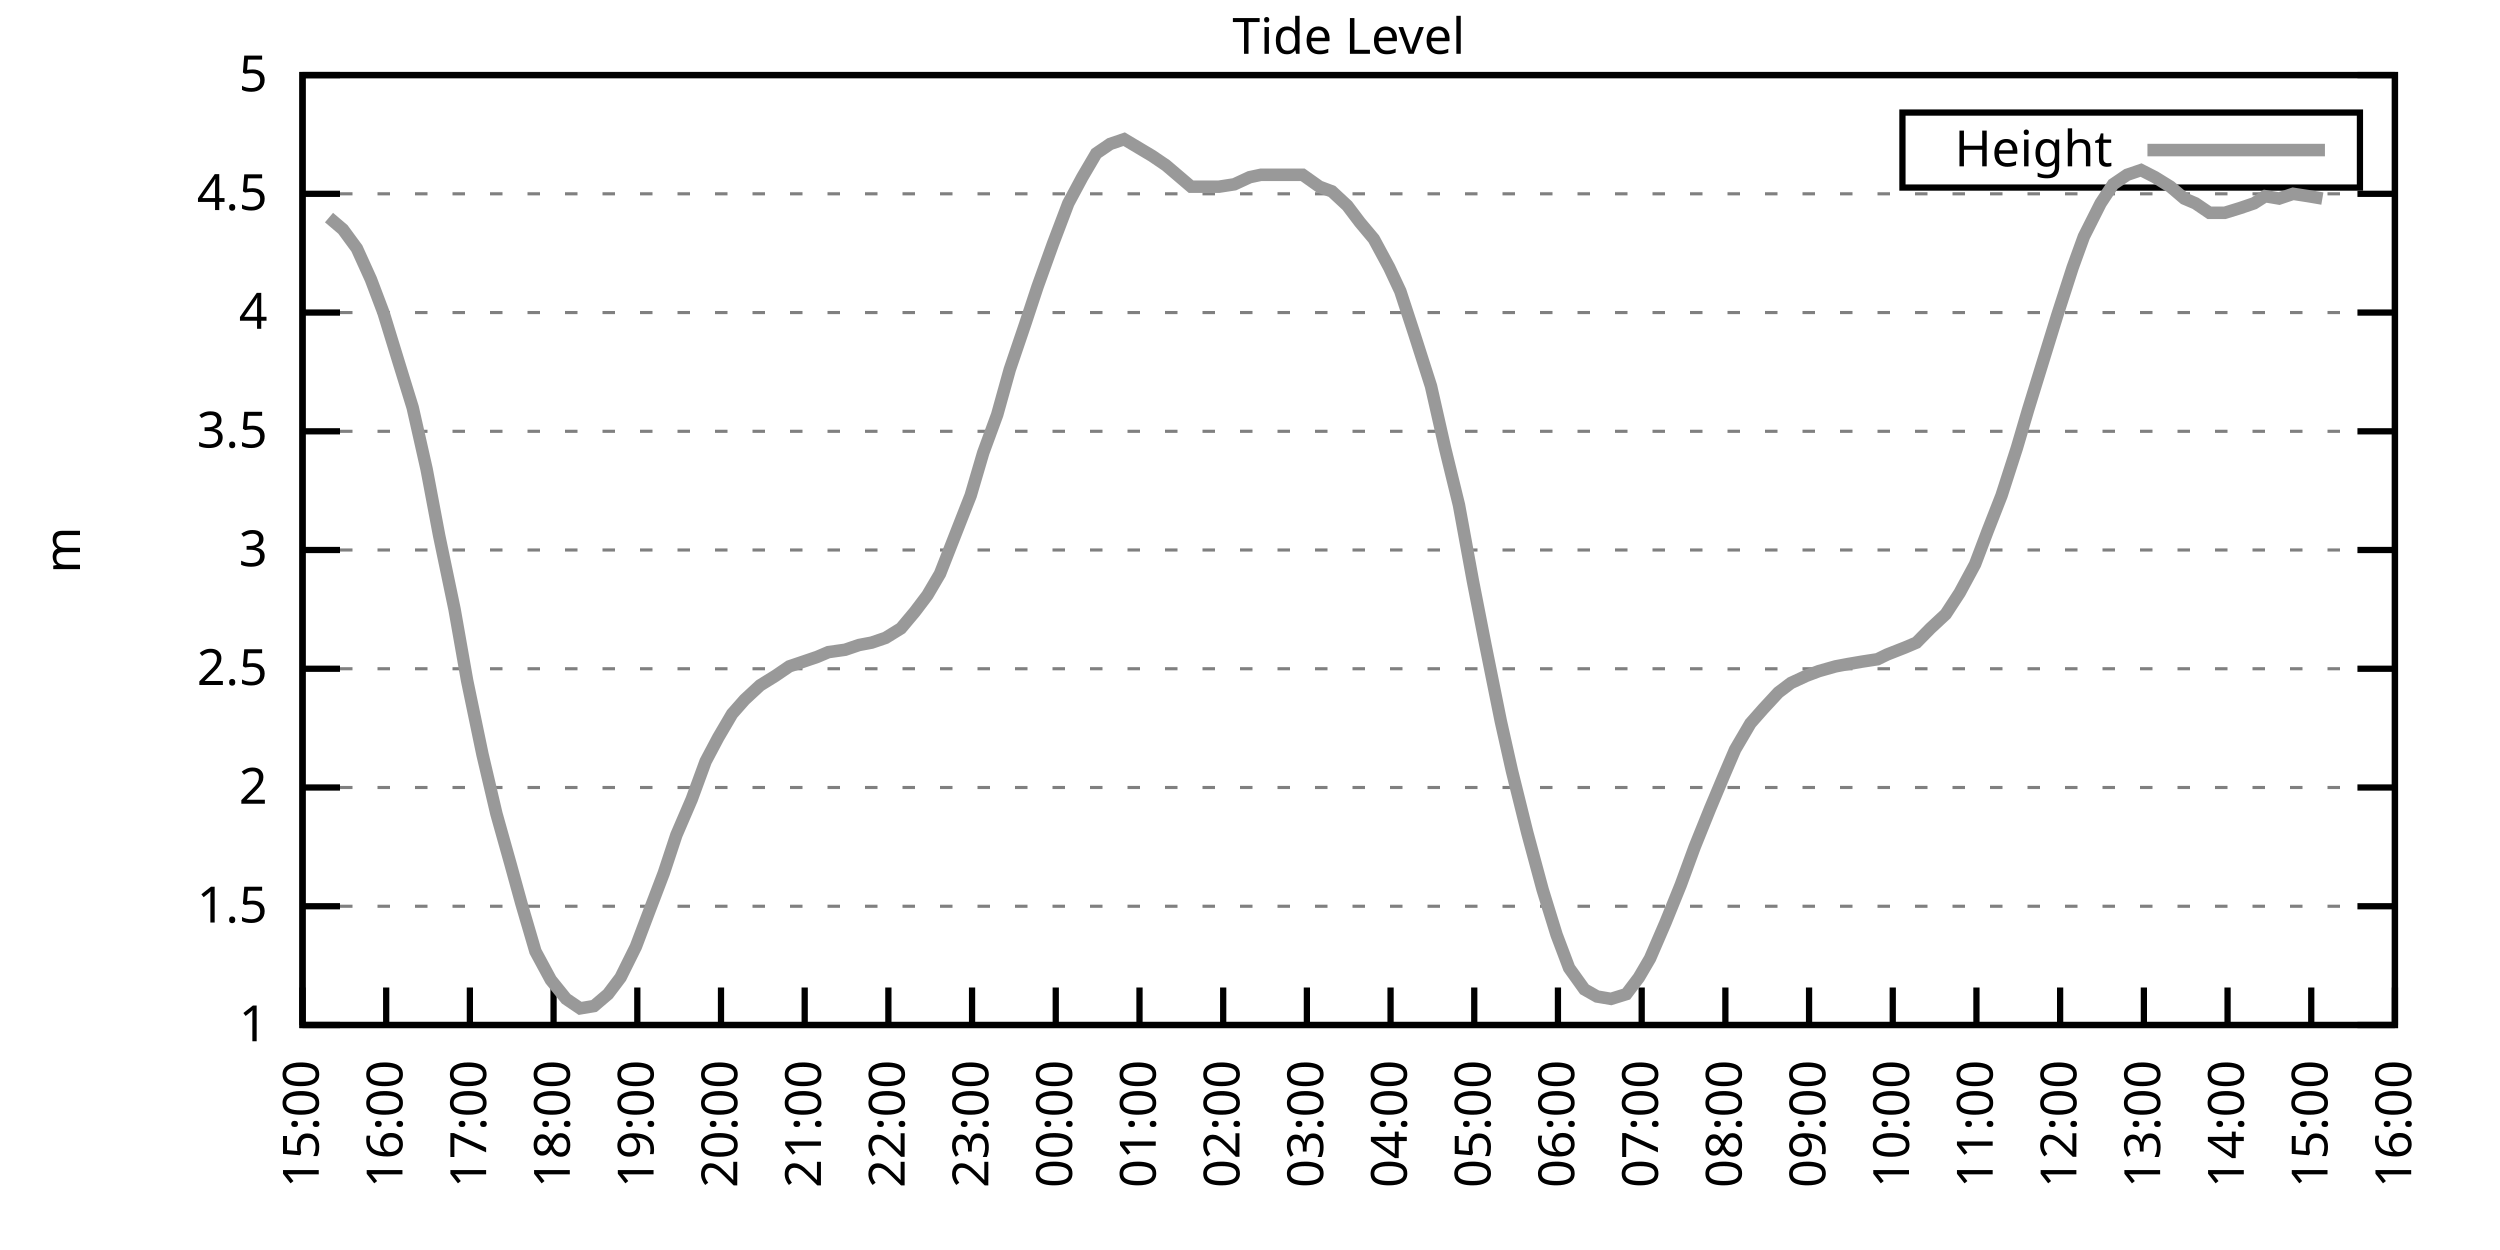
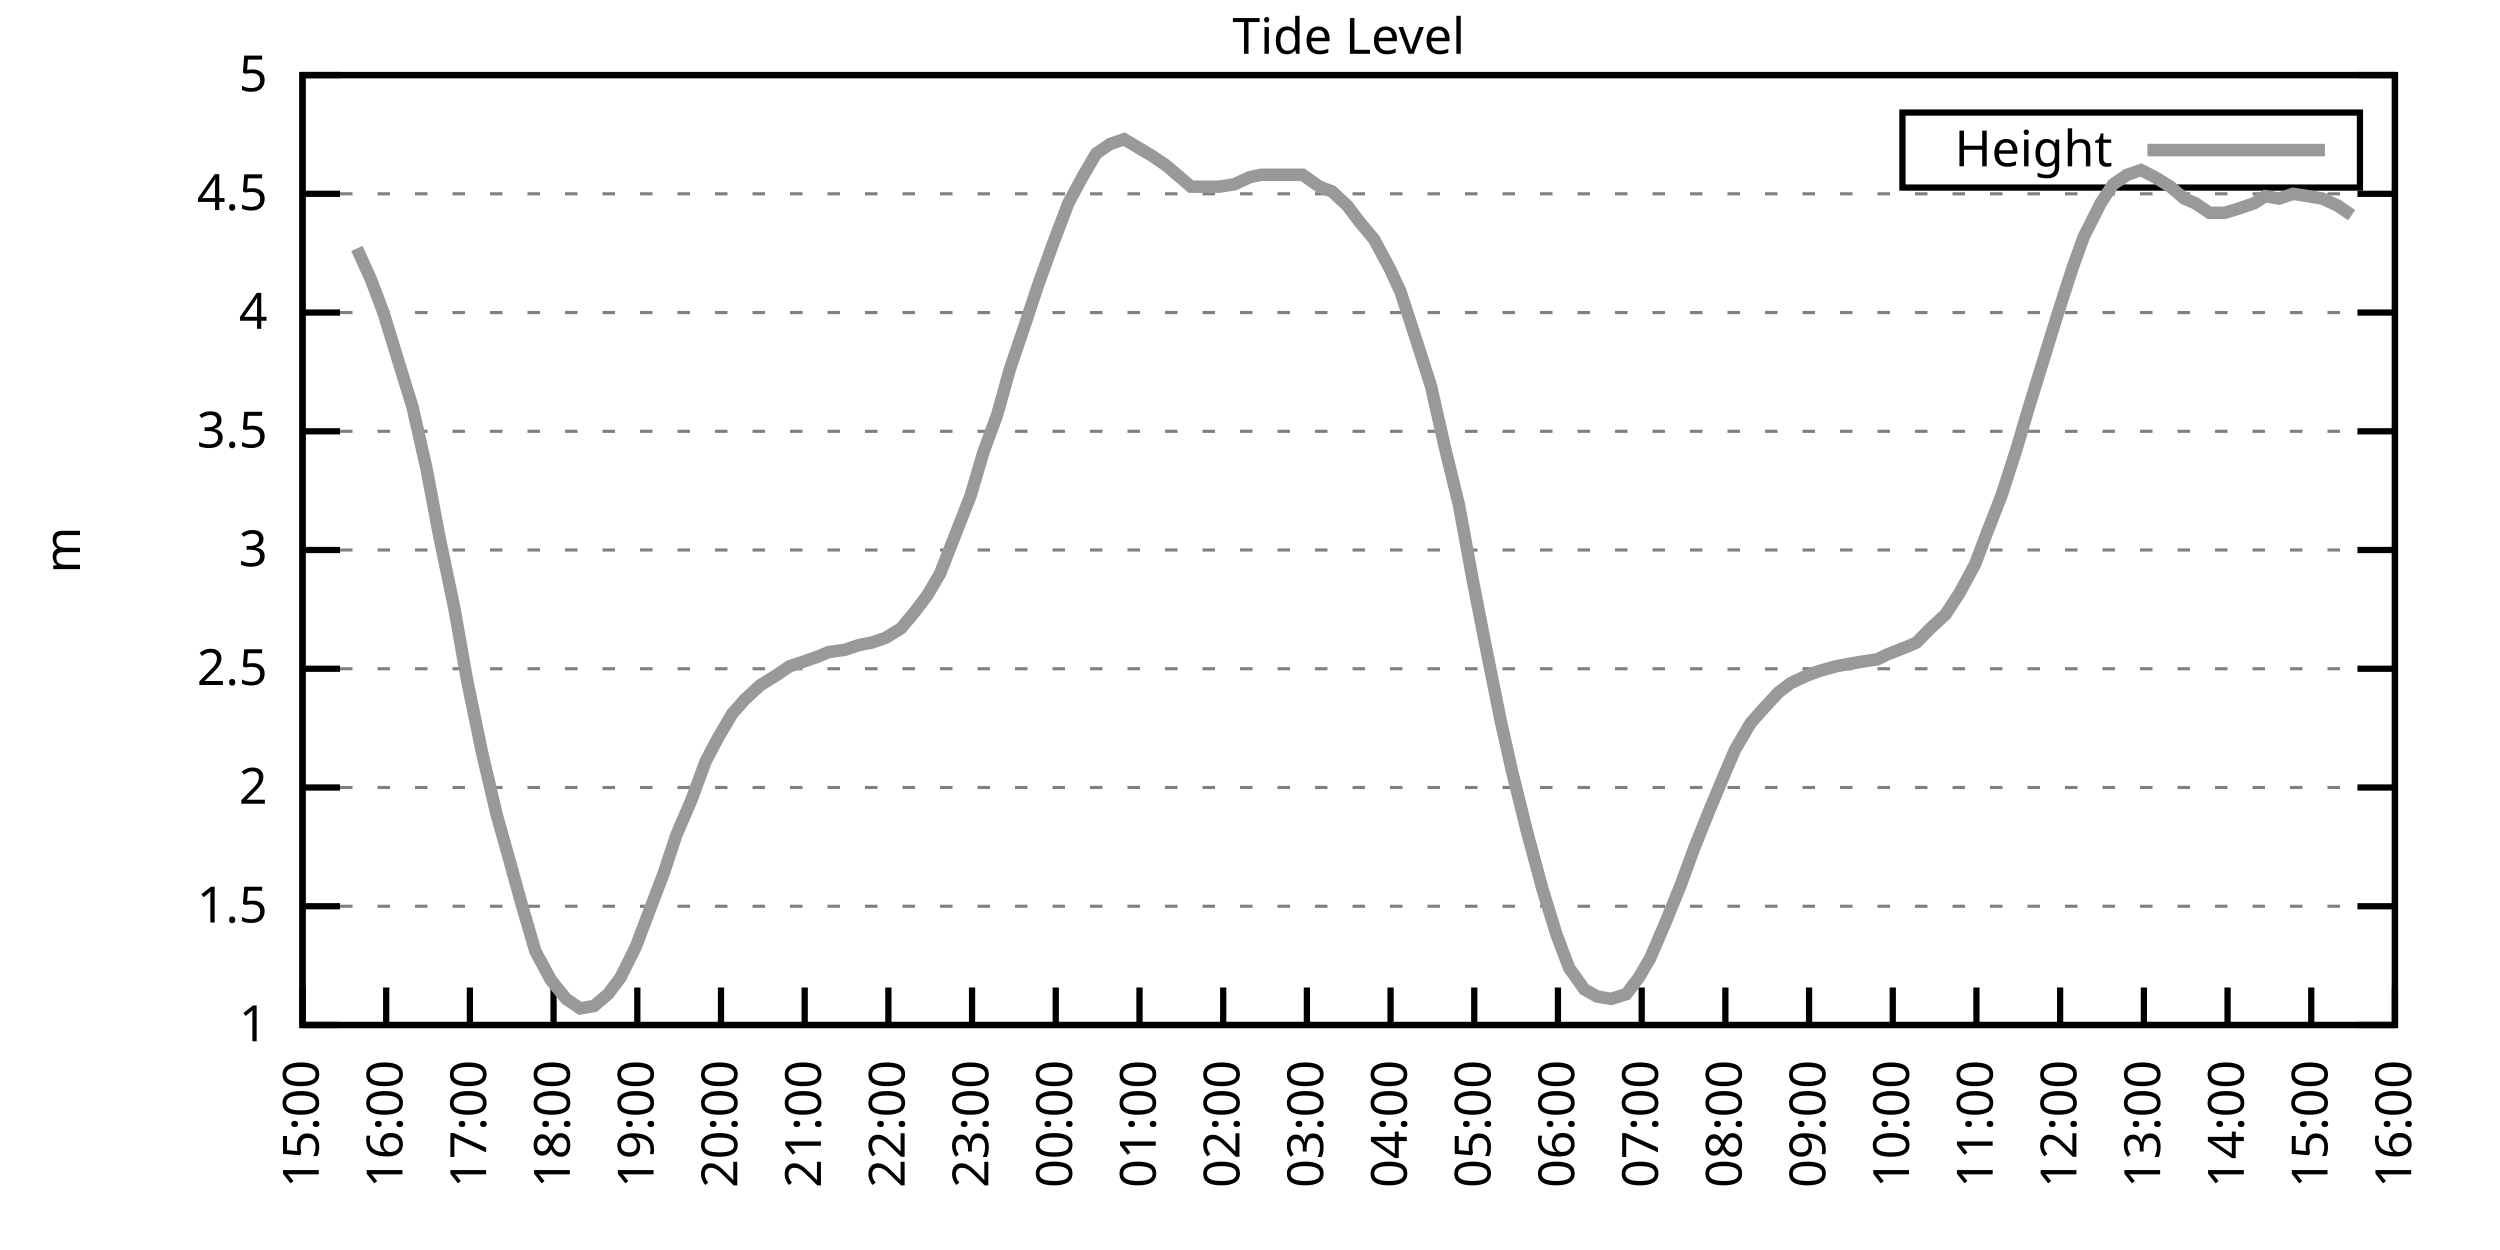
<svg xmlns="http://www.w3.org/2000/svg" xmlns:xlink="http://www.w3.org/1999/xlink" width="400" height="200" viewBox="0 0 400 200">
  <g id="gnuplot_canvas">
    <rect x="0" y="0" width="400" height="200" fill="none" />
    <defs>
      <circle id="gpDot" r="0.5" stroke-width="0.5" stroke="currentColor" />
      <path id="gpPt0" stroke-width="0.333" stroke="currentColor" d="M-1,0 h2 M0,-1 v2" />
      <path id="gpPt1" stroke-width="0.333" stroke="currentColor" d="M-1,-1 L1,1 M1,-1 L-1,1" />
      <path id="gpPt2" stroke-width="0.333" stroke="currentColor" d="M-1,0 L1,0 M0,-1 L0,1 M-1,-1 L1,1 M-1,1 L1,-1" />
      <rect id="gpPt3" stroke-width="0.333" stroke="currentColor" x="-1" y="-1" width="2" height="2" />
      <rect id="gpPt4" stroke-width="0.333" stroke="currentColor" fill="currentColor" x="-1" y="-1" width="2" height="2" />
      <circle id="gpPt5" stroke-width="0.333" stroke="currentColor" cx="0" cy="0" r="1" />
      <use xlink:href="#gpPt5" id="gpPt6" fill="currentColor" stroke="none" />
      <path id="gpPt7" stroke-width="0.333" stroke="currentColor" d="M0,-1.33 L-1.33,0.67 L1.33,0.67 z" />
      <use xlink:href="#gpPt7" id="gpPt8" fill="currentColor" stroke="none" />
      <use xlink:href="#gpPt7" id="gpPt9" stroke="currentColor" transform="rotate(180)" />
      <use xlink:href="#gpPt9" id="gpPt10" fill="currentColor" stroke="none" />
      <use xlink:href="#gpPt3" id="gpPt11" stroke="currentColor" transform="rotate(45)" />
      <use xlink:href="#gpPt11" id="gpPt12" fill="currentColor" stroke="none" />
      <path id="gpPt13" stroke-width="0.333" stroke="currentColor" d="M0,1.330 L1.265,0.411 L0.782,-1.067 L-0.782,-1.076 L-1.265,0.411 z" />
      <use xlink:href="#gpPt13" id="gpPt14" fill="currentColor" stroke="none" />
      <filter id="textbox" filterUnits="objectBoundingBox" x="0" y="0" height="1" width="1">
        <feFlood flood-color="white" flood-opacity="1" result="bgnd" />
        <feComposite in="SourceGraphic" in2="bgnd" operator="atop" />
      </filter>
      <filter id="greybox" filterUnits="objectBoundingBox" x="0" y="0" height="1" width="1">
        <feFlood flood-color="lightgrey" flood-opacity="1" result="grey" />
        <feComposite in="SourceGraphic" in2="grey" operator="atop" />
      </filter>
    </defs>
    <g fill="none" color="white" stroke="currentColor" stroke-width="1.00" stroke-linecap="butt" stroke-linejoin="miter">
</g>
    <g fill="none" color="black" stroke="currentColor" stroke-width="1.00" stroke-linecap="butt" stroke-linejoin="miter">
      <g stroke="none" shape-rendering="crispEdges">
        <polygon fill="rgb(255, 255, 255)" points="48.40,164.00 383.18,164.00 383.18,12.02 48.40,12.02 " />
      </g>
    </g>
    <g fill="none" color="black" stroke="currentColor" stroke-width="1.00" stroke-linecap="butt" stroke-linejoin="miter">
</g>
    <g fill="none" color="black" stroke="black" stroke-width="0.50" stroke-linecap="butt" stroke-linejoin="miter">
</g>
    <g fill="none" color="gray" stroke="currentColor" stroke-width="0.50" stroke-linecap="butt" stroke-linejoin="miter">
      <path stroke="gray" stroke-dasharray="2,4" class="gridline" d="M48.40,164.00 L383.19,164.00  " />
    </g>
    <g fill="none" color="gray" stroke="gray" stroke-width="1.00" stroke-linecap="butt" stroke-linejoin="miter">
</g>
    <g fill="none" color="black" stroke="currentColor" stroke-width="1.00" stroke-linecap="butt" stroke-linejoin="miter">
      <path stroke="black" d="M48.40,164.00 L54.40,164.00 M383.19,164.00 L377.19,164.00  " />
      <g transform="translate(42.80,166.60)" stroke="none" fill="black" font-family="Sans" font-size="8.00" text-anchor="end">
        <text>
          <tspan font-family="Sans"> 1</tspan>
        </text>
      </g>
    </g>
    <g fill="none" color="black" stroke="currentColor" stroke-width="1.00" stroke-linecap="butt" stroke-linejoin="miter">
</g>
    <g fill="none" color="black" stroke="black" stroke-width="0.50" stroke-linecap="butt" stroke-linejoin="miter">
</g>
    <g fill="none" color="gray" stroke="currentColor" stroke-width="0.50" stroke-linecap="butt" stroke-linejoin="miter">
      <path stroke="gray" stroke-dasharray="2,4" class="gridline" d="M48.40,145.00 L383.19,145.00  " />
    </g>
    <g fill="none" color="gray" stroke="gray" stroke-width="1.00" stroke-linecap="butt" stroke-linejoin="miter">
</g>
    <g fill="none" color="black" stroke="currentColor" stroke-width="1.00" stroke-linecap="butt" stroke-linejoin="miter">
      <path stroke="black" d="M48.40,145.00 L54.40,145.00 M383.19,145.00 L377.19,145.00  " />
      <g transform="translate(42.80,147.60)" stroke="none" fill="black" font-family="Sans" font-size="8.00" text-anchor="end">
        <text>
          <tspan font-family="Sans"> 1.5</tspan>
        </text>
      </g>
    </g>
    <g fill="none" color="black" stroke="currentColor" stroke-width="1.00" stroke-linecap="butt" stroke-linejoin="miter">
</g>
    <g fill="none" color="black" stroke="black" stroke-width="0.50" stroke-linecap="butt" stroke-linejoin="miter">
</g>
    <g fill="none" color="gray" stroke="currentColor" stroke-width="0.50" stroke-linecap="butt" stroke-linejoin="miter">
      <path stroke="gray" stroke-dasharray="2,4" class="gridline" d="M48.40,126.00 L383.19,126.00  " />
    </g>
    <g fill="none" color="gray" stroke="gray" stroke-width="1.00" stroke-linecap="butt" stroke-linejoin="miter">
</g>
    <g fill="none" color="black" stroke="currentColor" stroke-width="1.00" stroke-linecap="butt" stroke-linejoin="miter">
      <path stroke="black" d="M48.40,126.00 L54.40,126.00 M383.19,126.00 L377.19,126.00  " />
      <g transform="translate(42.80,128.60)" stroke="none" fill="black" font-family="Sans" font-size="8.00" text-anchor="end">
        <text>
          <tspan font-family="Sans"> 2</tspan>
        </text>
      </g>
    </g>
    <g fill="none" color="black" stroke="currentColor" stroke-width="1.00" stroke-linecap="butt" stroke-linejoin="miter">
</g>
    <g fill="none" color="black" stroke="black" stroke-width="0.50" stroke-linecap="butt" stroke-linejoin="miter">
</g>
    <g fill="none" color="gray" stroke="currentColor" stroke-width="0.50" stroke-linecap="butt" stroke-linejoin="miter">
      <path stroke="gray" stroke-dasharray="2,4" class="gridline" d="M48.40,107.00 L383.19,107.00  " />
    </g>
    <g fill="none" color="gray" stroke="gray" stroke-width="1.00" stroke-linecap="butt" stroke-linejoin="miter">
</g>
    <g fill="none" color="black" stroke="currentColor" stroke-width="1.00" stroke-linecap="butt" stroke-linejoin="miter">
      <path stroke="black" d="M48.40,107.00 L54.40,107.00 M383.19,107.00 L377.19,107.00  " />
      <g transform="translate(42.80,109.60)" stroke="none" fill="black" font-family="Sans" font-size="8.00" text-anchor="end">
        <text>
          <tspan font-family="Sans"> 2.5</tspan>
        </text>
      </g>
    </g>
    <g fill="none" color="black" stroke="currentColor" stroke-width="1.00" stroke-linecap="butt" stroke-linejoin="miter">
</g>
    <g fill="none" color="black" stroke="black" stroke-width="0.50" stroke-linecap="butt" stroke-linejoin="miter">
</g>
    <g fill="none" color="gray" stroke="currentColor" stroke-width="0.50" stroke-linecap="butt" stroke-linejoin="miter">
      <path stroke="gray" stroke-dasharray="2,4" class="gridline" d="M48.40,88.00 L383.19,88.00  " />
    </g>
    <g fill="none" color="gray" stroke="gray" stroke-width="1.00" stroke-linecap="butt" stroke-linejoin="miter">
</g>
    <g fill="none" color="black" stroke="currentColor" stroke-width="1.00" stroke-linecap="butt" stroke-linejoin="miter">
      <path stroke="black" d="M48.40,88.00 L54.40,88.00 M383.19,88.00 L377.19,88.00  " />
      <g transform="translate(42.80,90.60)" stroke="none" fill="black" font-family="Sans" font-size="8.00" text-anchor="end">
        <text>
          <tspan font-family="Sans"> 3</tspan>
        </text>
      </g>
    </g>
    <g fill="none" color="black" stroke="currentColor" stroke-width="1.00" stroke-linecap="butt" stroke-linejoin="miter">
</g>
    <g fill="none" color="black" stroke="black" stroke-width="0.50" stroke-linecap="butt" stroke-linejoin="miter">
</g>
    <g fill="none" color="gray" stroke="currentColor" stroke-width="0.50" stroke-linecap="butt" stroke-linejoin="miter">
      <path stroke="gray" stroke-dasharray="2,4" class="gridline" d="M48.40,69.01 L383.19,69.01  " />
    </g>
    <g fill="none" color="gray" stroke="gray" stroke-width="1.00" stroke-linecap="butt" stroke-linejoin="miter">
</g>
    <g fill="none" color="black" stroke="currentColor" stroke-width="1.00" stroke-linecap="butt" stroke-linejoin="miter">
      <path stroke="black" d="M48.40,69.01 L54.40,69.01 M383.19,69.01 L377.19,69.01  " />
      <g transform="translate(42.80,71.61)" stroke="none" fill="black" font-family="Sans" font-size="8.00" text-anchor="end">
        <text>
          <tspan font-family="Sans"> 3.5</tspan>
        </text>
      </g>
    </g>
    <g fill="none" color="black" stroke="currentColor" stroke-width="1.00" stroke-linecap="butt" stroke-linejoin="miter">
</g>
    <g fill="none" color="black" stroke="black" stroke-width="0.50" stroke-linecap="butt" stroke-linejoin="miter">
</g>
    <g fill="none" color="gray" stroke="currentColor" stroke-width="0.50" stroke-linecap="butt" stroke-linejoin="miter">
      <path stroke="gray" stroke-dasharray="2,4" class="gridline" d="M48.40,50.01 L383.19,50.01  " />
    </g>
    <g fill="none" color="gray" stroke="gray" stroke-width="1.00" stroke-linecap="butt" stroke-linejoin="miter">
</g>
    <g fill="none" color="black" stroke="currentColor" stroke-width="1.00" stroke-linecap="butt" stroke-linejoin="miter">
      <path stroke="black" d="M48.40,50.01 L54.40,50.01 M383.19,50.01 L377.19,50.01  " />
      <g transform="translate(42.80,52.61)" stroke="none" fill="black" font-family="Sans" font-size="8.00" text-anchor="end">
        <text>
          <tspan font-family="Sans"> 4</tspan>
        </text>
      </g>
    </g>
    <g fill="none" color="black" stroke="currentColor" stroke-width="1.00" stroke-linecap="butt" stroke-linejoin="miter">
</g>
    <g fill="none" color="black" stroke="black" stroke-width="0.50" stroke-linecap="butt" stroke-linejoin="miter">
</g>
    <g fill="none" color="gray" stroke="currentColor" stroke-width="0.50" stroke-linecap="butt" stroke-linejoin="miter">
      <path stroke="gray" stroke-dasharray="2,4" class="gridline" d="M48.40,31.01 L383.19,31.01  " />
    </g>
    <g fill="none" color="gray" stroke="gray" stroke-width="1.00" stroke-linecap="butt" stroke-linejoin="miter">
</g>
    <g fill="none" color="black" stroke="currentColor" stroke-width="1.00" stroke-linecap="butt" stroke-linejoin="miter">
      <path stroke="black" d="M48.40,31.01 L54.40,31.01 M383.19,31.01 L377.19,31.01  " />
      <g transform="translate(42.80,33.61)" stroke="none" fill="black" font-family="Sans" font-size="8.00" text-anchor="end">
        <text>
          <tspan font-family="Sans"> 4.5</tspan>
        </text>
      </g>
    </g>
    <g fill="none" color="black" stroke="currentColor" stroke-width="1.00" stroke-linecap="butt" stroke-linejoin="miter">
</g>
    <g fill="none" color="black" stroke="black" stroke-width="0.50" stroke-linecap="butt" stroke-linejoin="miter">
</g>
    <g fill="none" color="gray" stroke="currentColor" stroke-width="0.50" stroke-linecap="butt" stroke-linejoin="miter">
      <path stroke="gray" stroke-dasharray="2,4" class="gridline" d="M48.40,12.01 L383.19,12.01  " />
    </g>
    <g fill="none" color="gray" stroke="gray" stroke-width="1.00" stroke-linecap="butt" stroke-linejoin="miter">
</g>
    <g fill="none" color="black" stroke="currentColor" stroke-width="1.00" stroke-linecap="butt" stroke-linejoin="miter">
      <path stroke="black" d="M48.40,12.01 L54.40,12.01 M383.19,12.01 L377.19,12.01  " />
      <g transform="translate(42.80,14.61)" stroke="none" fill="black" font-family="Sans" font-size="8.00" text-anchor="end">
        <text>
          <tspan font-family="Sans"> 5</tspan>
        </text>
      </g>
    </g>
    <g fill="none" color="black" stroke="currentColor" stroke-width="1.00" stroke-linecap="butt" stroke-linejoin="miter">
      <path stroke="black" d="M48.40,164.00 L48.40,158.00  " />
      <g transform="translate(51.00,169.60) rotate(270.00)" stroke="none" fill="black" font-family="Sans" font-size="8.00" text-anchor="end">
        <text>
          <tspan font-family="Sans">15:00</tspan>
        </text>
      </g>
    </g>
    <g fill="none" color="black" stroke="currentColor" stroke-width="1.00" stroke-linecap="butt" stroke-linejoin="miter">
      <path stroke="black" d="M61.79,164.00 L61.79,158.00  " />
      <g transform="translate(64.39,169.60) rotate(270.00)" stroke="none" fill="black" font-family="Sans" font-size="8.00" text-anchor="end">
        <text>
          <tspan font-family="Sans">16:00</tspan>
        </text>
      </g>
    </g>
    <g fill="none" color="black" stroke="currentColor" stroke-width="1.00" stroke-linecap="butt" stroke-linejoin="miter">
      <path stroke="black" d="M75.18,164.00 L75.18,158.00  " />
      <g transform="translate(77.78,169.60) rotate(270.00)" stroke="none" fill="black" font-family="Sans" font-size="8.00" text-anchor="end">
        <text>
          <tspan font-family="Sans">17:00</tspan>
        </text>
      </g>
    </g>
    <g fill="none" color="black" stroke="currentColor" stroke-width="1.00" stroke-linecap="butt" stroke-linejoin="miter">
      <path stroke="black" d="M88.57,164.00 L88.57,158.00  " />
      <g transform="translate(91.17,169.60) rotate(270.00)" stroke="none" fill="black" font-family="Sans" font-size="8.00" text-anchor="end">
        <text>
          <tspan font-family="Sans">18:00</tspan>
        </text>
      </g>
    </g>
    <g fill="none" color="black" stroke="currentColor" stroke-width="1.00" stroke-linecap="butt" stroke-linejoin="miter">
      <path stroke="black" d="M101.97,164.00 L101.97,158.00  " />
      <g transform="translate(104.57,169.60) rotate(270.00)" stroke="none" fill="black" font-family="Sans" font-size="8.00" text-anchor="end">
        <text>
          <tspan font-family="Sans">19:00</tspan>
        </text>
      </g>
    </g>
    <g fill="none" color="black" stroke="currentColor" stroke-width="1.00" stroke-linecap="butt" stroke-linejoin="miter">
      <path stroke="black" d="M115.36,164.00 L115.36,158.00  " />
      <g transform="translate(117.96,169.60) rotate(270.00)" stroke="none" fill="black" font-family="Sans" font-size="8.00" text-anchor="end">
        <text>
          <tspan font-family="Sans">20:00</tspan>
        </text>
      </g>
    </g>
    <g fill="none" color="black" stroke="currentColor" stroke-width="1.00" stroke-linecap="butt" stroke-linejoin="miter">
      <path stroke="black" d="M128.75,164.00 L128.75,158.00  " />
      <g transform="translate(131.35,169.60) rotate(270.00)" stroke="none" fill="black" font-family="Sans" font-size="8.00" text-anchor="end">
        <text>
          <tspan font-family="Sans">21:00</tspan>
        </text>
      </g>
    </g>
    <g fill="none" color="black" stroke="currentColor" stroke-width="1.00" stroke-linecap="butt" stroke-linejoin="miter">
      <path stroke="black" d="M142.14,164.00 L142.14,158.00  " />
      <g transform="translate(144.74,169.60) rotate(270.00)" stroke="none" fill="black" font-family="Sans" font-size="8.00" text-anchor="end">
        <text>
          <tspan font-family="Sans">22:00</tspan>
        </text>
      </g>
    </g>
    <g fill="none" color="black" stroke="currentColor" stroke-width="1.00" stroke-linecap="butt" stroke-linejoin="miter">
      <path stroke="black" d="M155.53,164.00 L155.53,158.00  " />
      <g transform="translate(158.13,169.60) rotate(270.00)" stroke="none" fill="black" font-family="Sans" font-size="8.00" text-anchor="end">
        <text>
          <tspan font-family="Sans">23:00</tspan>
        </text>
      </g>
    </g>
    <g fill="none" color="black" stroke="currentColor" stroke-width="1.00" stroke-linecap="butt" stroke-linejoin="miter">
      <path stroke="black" d="M168.92,164.00 L168.92,158.00  " />
      <g transform="translate(171.52,169.60) rotate(270.00)" stroke="none" fill="black" font-family="Sans" font-size="8.00" text-anchor="end">
        <text>
          <tspan font-family="Sans">00:00</tspan>
        </text>
      </g>
    </g>
    <g fill="none" color="black" stroke="currentColor" stroke-width="1.00" stroke-linecap="butt" stroke-linejoin="miter">
      <path stroke="black" d="M182.32,164.00 L182.32,158.00  " />
      <g transform="translate(184.92,169.60) rotate(270.00)" stroke="none" fill="black" font-family="Sans" font-size="8.00" text-anchor="end">
        <text>
          <tspan font-family="Sans">01:00</tspan>
        </text>
      </g>
    </g>
    <g fill="none" color="black" stroke="currentColor" stroke-width="1.00" stroke-linecap="butt" stroke-linejoin="miter">
      <path stroke="black" d="M195.71,164.00 L195.71,158.00  " />
      <g transform="translate(198.31,169.60) rotate(270.00)" stroke="none" fill="black" font-family="Sans" font-size="8.00" text-anchor="end">
        <text>
          <tspan font-family="Sans">02:00</tspan>
        </text>
      </g>
    </g>
    <g fill="none" color="black" stroke="currentColor" stroke-width="1.00" stroke-linecap="butt" stroke-linejoin="miter">
      <path stroke="black" d="M209.10,164.00 L209.10,158.00  " />
      <g transform="translate(211.70,169.60) rotate(270.00)" stroke="none" fill="black" font-family="Sans" font-size="8.00" text-anchor="end">
        <text>
          <tspan font-family="Sans">03:00</tspan>
        </text>
      </g>
    </g>
    <g fill="none" color="black" stroke="currentColor" stroke-width="1.00" stroke-linecap="butt" stroke-linejoin="miter">
      <path stroke="black" d="M222.49,164.00 L222.49,158.00  " />
      <g transform="translate(225.09,169.60) rotate(270.00)" stroke="none" fill="black" font-family="Sans" font-size="8.00" text-anchor="end">
        <text>
          <tspan font-family="Sans">04:00</tspan>
        </text>
      </g>
    </g>
    <g fill="none" color="black" stroke="currentColor" stroke-width="1.00" stroke-linecap="butt" stroke-linejoin="miter">
      <path stroke="black" d="M235.88,164.00 L235.88,158.00  " />
      <g transform="translate(238.48,169.60) rotate(270.00)" stroke="none" fill="black" font-family="Sans" font-size="8.00" text-anchor="end">
        <text>
          <tspan font-family="Sans">05:00</tspan>
        </text>
      </g>
    </g>
    <g fill="none" color="black" stroke="currentColor" stroke-width="1.00" stroke-linecap="butt" stroke-linejoin="miter">
      <path stroke="black" d="M249.27,164.00 L249.27,158.00  " />
      <g transform="translate(251.87,169.60) rotate(270.00)" stroke="none" fill="black" font-family="Sans" font-size="8.00" text-anchor="end">
        <text>
          <tspan font-family="Sans">06:00</tspan>
        </text>
      </g>
    </g>
    <g fill="none" color="black" stroke="currentColor" stroke-width="1.00" stroke-linecap="butt" stroke-linejoin="miter">
      <path stroke="black" d="M262.67,164.00 L262.67,158.00  " />
      <g transform="translate(265.27,169.60) rotate(270.00)" stroke="none" fill="black" font-family="Sans" font-size="8.00" text-anchor="end">
        <text>
          <tspan font-family="Sans">07:00</tspan>
        </text>
      </g>
    </g>
    <g fill="none" color="black" stroke="currentColor" stroke-width="1.00" stroke-linecap="butt" stroke-linejoin="miter">
      <path stroke="black" d="M276.06,164.00 L276.06,158.00  " />
      <g transform="translate(278.66,169.60) rotate(270.00)" stroke="none" fill="black" font-family="Sans" font-size="8.00" text-anchor="end">
        <text>
          <tspan font-family="Sans">08:00</tspan>
        </text>
      </g>
    </g>
    <g fill="none" color="black" stroke="currentColor" stroke-width="1.00" stroke-linecap="butt" stroke-linejoin="miter">
      <path stroke="black" d="M289.45,164.00 L289.45,158.00  " />
      <g transform="translate(292.05,169.60) rotate(270.00)" stroke="none" fill="black" font-family="Sans" font-size="8.00" text-anchor="end">
        <text>
          <tspan font-family="Sans">09:00</tspan>
        </text>
      </g>
    </g>
    <g fill="none" color="black" stroke="currentColor" stroke-width="1.00" stroke-linecap="butt" stroke-linejoin="miter">
      <path stroke="black" d="M302.84,164.00 L302.84,158.00  " />
      <g transform="translate(305.44,169.60) rotate(270.00)" stroke="none" fill="black" font-family="Sans" font-size="8.00" text-anchor="end">
        <text>
          <tspan font-family="Sans">10:00</tspan>
        </text>
      </g>
    </g>
    <g fill="none" color="black" stroke="currentColor" stroke-width="1.00" stroke-linecap="butt" stroke-linejoin="miter">
      <path stroke="black" d="M316.23,164.00 L316.23,158.00  " />
      <g transform="translate(318.83,169.60) rotate(270.00)" stroke="none" fill="black" font-family="Sans" font-size="8.00" text-anchor="end">
        <text>
          <tspan font-family="Sans">11:00</tspan>
        </text>
      </g>
    </g>
    <g fill="none" color="black" stroke="currentColor" stroke-width="1.00" stroke-linecap="butt" stroke-linejoin="miter">
      <path stroke="black" d="M329.62,164.00 L329.62,158.00  " />
      <g transform="translate(332.22,169.60) rotate(270.00)" stroke="none" fill="black" font-family="Sans" font-size="8.00" text-anchor="end">
        <text>
          <tspan font-family="Sans">12:00</tspan>
        </text>
      </g>
    </g>
    <g fill="none" color="black" stroke="currentColor" stroke-width="1.00" stroke-linecap="butt" stroke-linejoin="miter">
      <path stroke="black" d="M343.02,164.00 L343.02,158.00  " />
      <g transform="translate(345.62,169.60) rotate(270.00)" stroke="none" fill="black" font-family="Sans" font-size="8.00" text-anchor="end">
        <text>
          <tspan font-family="Sans">13:00</tspan>
        </text>
      </g>
    </g>
    <g fill="none" color="black" stroke="currentColor" stroke-width="1.00" stroke-linecap="butt" stroke-linejoin="miter">
      <path stroke="black" d="M356.41,164.00 L356.41,158.00  " />
      <g transform="translate(359.01,169.60) rotate(270.00)" stroke="none" fill="black" font-family="Sans" font-size="8.00" text-anchor="end">
        <text>
          <tspan font-family="Sans">14:00</tspan>
        </text>
      </g>
    </g>
    <g fill="none" color="black" stroke="currentColor" stroke-width="1.00" stroke-linecap="butt" stroke-linejoin="miter">
      <path stroke="black" d="M369.80,164.00 L369.80,158.00  " />
      <g transform="translate(372.40,169.60) rotate(270.00)" stroke="none" fill="black" font-family="Sans" font-size="8.00" text-anchor="end">
        <text>
          <tspan font-family="Sans">15:00</tspan>
        </text>
      </g>
    </g>
    <g fill="none" color="black" stroke="currentColor" stroke-width="1.00" stroke-linecap="butt" stroke-linejoin="miter">
      <path stroke="black" d="M383.19,164.00 L383.19,158.00  " />
      <g transform="translate(385.79,169.60) rotate(270.00)" stroke="none" fill="black" font-family="Sans" font-size="8.00" text-anchor="end">
        <text>
          <tspan font-family="Sans">16:00</tspan>
        </text>
      </g>
    </g>
    <g fill="none" color="black" stroke="currentColor" stroke-width="1.00" stroke-linecap="butt" stroke-linejoin="miter">
</g>
    <g fill="none" color="black" stroke="currentColor" stroke-width="1.00" stroke-linecap="butt" stroke-linejoin="miter">
      <path stroke="black" d="M48.40,12.01 L48.40,164.00 L383.19,164.00 L383.19,12.01 L48.40,12.01 Z  " />
    </g>
    <g fill="none" color="black" stroke="currentColor" stroke-width="1.00" stroke-linecap="butt" stroke-linejoin="miter">
</g>
    <g fill="none" color="black" stroke="currentColor" stroke-width="1.00" stroke-linecap="butt" stroke-linejoin="miter">
      <path stroke="black" d="M304.39,30.01 L304.39,18.01 L377.59,18.01 L377.59,30.01 L304.39,30.01 Z  " />
    </g>
    <g id="Tide_level_plot_1">
      <g fill="none" color="white" stroke="black" stroke-width="2.00" stroke-linecap="butt" stroke-linejoin="miter">
</g>
      <g fill="none" color="black" stroke="currentColor" stroke-width="2.00" stroke-linecap="butt" stroke-linejoin="miter">
        <g transform="translate(337.99,26.61)" stroke="none" fill="black" font-family="Sans" font-size="8.00" text-anchor="end">
          <text>
            <tspan font-family="Sans">Height</tspan>
          </text>
        </g>
      </g>
      <g fill="none" color="black" stroke="currentColor" stroke-width="2.00" stroke-linecap="butt" stroke-linejoin="miter">
-         <path stroke="rgb(153, 153, 153)" d="M343.59,24.01 L371.99,24.01 M52.64,34.81 L54.87,36.71 L57.10,39.75 L59.34,44.69 L61.35,50.01 L63.80,57.99   L66.03,65.21 L68.26,75.09 L70.27,85.73 L72.73,97.50 L74.74,108.90 L77.19,120.68 L79.42,130.18 L81.66,138.16   L83.44,144.62 L85.67,152.22 L88.13,156.78 L90.58,159.82 L92.82,161.34 L95.05,160.96 L97.28,159.06 L99.29,156.40   L101.74,151.46 L103.75,146.14 L106.21,139.68 L108.22,133.60 L110.67,127.90 L112.90,121.82 L114.91,118.02 L117.14,114.22   L119.15,111.94 L121.61,109.66 L124.06,108.14 L126.29,106.62 L128.53,105.86 L130.76,105.10 L132.54,104.34 L135.22,103.96   L137.45,103.20 L139.46,102.82 L141.69,102.06 L144.15,100.54 L146.38,97.88 L148.39,95.22 L150.40,91.80 L152.63,86.11   L155.31,79.27 L157.32,72.43 L159.55,66.35 L161.56,59.13 L164.01,51.91 L166.02,45.83 L168.48,38.99 L170.93,32.53   L173.17,28.35 L175.40,24.55 L177.63,23.03 L179.86,22.27 L184.32,24.93 L186.56,26.45 L188.79,28.35 L190.57,29.87   L192.36,29.87 L195.04,29.87 L197.49,29.49 L199.95,28.35 L201.73,27.97 L204.19,27.97 L206.64,27.97 L208.43,27.97   L211.11,29.87 L213.12,30.63 L215.57,32.91 L217.58,35.57 L219.81,38.23 L222.27,42.79 L224.05,46.59 L226.29,53.43   L228.96,61.79 L231.20,71.67 L233.43,80.79 L235.66,92.94 L237.67,103.20 L240.12,115.36 L241.91,123.34 L244.36,133.22   L246.82,142.34 L249.05,149.56 L251.06,154.88 L253.51,158.30 L255.52,159.44 L257.76,159.82 L260.21,159.06 L262.22,156.40   L264.00,153.36 L266.46,147.66 L268.92,141.58 L271.15,135.50 L273.60,129.42 L275.83,124.10 L277.62,119.92 L280.07,115.74   L282.08,113.46 L284.54,110.80 L286.55,109.28 L289.00,108.14 L291.01,107.38 L293.69,106.62 L295.70,106.24 L297.93,105.86   L300.39,105.48 L301.95,104.72 L304.85,103.58 L306.63,102.82 L308.87,100.54 L311.32,98.26 L313.55,94.84 L316.01,90.28   L318.02,84.97 L320.25,79.27 L322.70,71.67 L324.49,65.59 L326.95,57.61 L329.18,50.39 L331.63,42.79 L333.42,37.85   L336.10,32.53 L338.10,29.49 L340.34,27.97 L342.57,27.21 L344.80,28.35 L347.26,29.87 L349.49,31.77 L351.27,32.53   L353.51,34.05 L355.96,34.05 L358.42,33.29 L360.65,32.53 L362.43,31.39 L364.66,31.77 L366.90,31.01 L369.35,31.39   L371.58,31.77  " />
+         <path stroke="rgb(153, 153, 153)" d="M343.59,24.01 L371.99,24.01 M57.10,39.75 L59.34,44.69 L61.35,50.01 L63.80,57.99 L66.03,65.21 L68.26,75.09   L70.27,85.73 L72.73,97.50 L74.74,108.90 L77.19,120.68 L79.42,130.18 L81.66,138.16 L83.44,144.62 L85.67,152.22   L88.13,156.78 L90.58,159.82 L92.82,161.34 L95.05,160.96 L97.28,159.06 L99.29,156.40 L101.74,151.46 L103.75,146.14   L106.21,139.68 L108.22,133.60 L110.67,127.90 L112.90,121.82 L114.91,118.02 L117.14,114.22 L119.15,111.94 L121.61,109.66   L124.06,108.14 L126.29,106.62 L128.53,105.86 L130.76,105.10 L132.54,104.34 L135.22,103.96 L137.45,103.20 L139.46,102.82   L141.69,102.06 L144.15,100.54 L146.38,97.88 L148.39,95.22 L150.40,91.80 L152.63,86.11 L155.31,79.27 L157.32,72.43   L159.55,66.35 L161.56,59.13 L164.01,51.91 L166.02,45.83 L168.48,38.99 L170.93,32.53 L173.17,28.35 L175.40,24.55   L177.63,23.03 L179.86,22.27 L184.32,24.93 L186.56,26.45 L188.79,28.35 L190.57,29.87 L192.36,29.87 L195.04,29.87   L197.49,29.49 L199.95,28.35 L201.73,27.97 L204.19,27.97 L206.64,27.97 L208.43,27.97 L211.11,29.87 L213.12,30.63   L215.57,32.91 L217.58,35.57 L219.81,38.23 L222.27,42.79 L224.05,46.59 L226.29,53.43 L228.96,61.79 L231.20,71.67   L233.43,80.79 L235.66,92.94 L237.67,103.20 L240.12,115.36 L241.91,123.34 L244.36,133.22 L246.82,142.34 L249.05,149.56   L251.06,154.88 L253.51,158.30 L255.52,159.44 L257.76,159.82 L260.21,159.06 L262.22,156.40 L264.00,153.36 L266.46,147.66   L268.92,141.58 L271.15,135.50 L273.60,129.42 L275.83,124.10 L277.62,119.92 L280.07,115.74 L282.08,113.46 L284.54,110.80   L286.55,109.28 L289.00,108.14 L291.01,107.38 L293.69,106.62 L295.70,106.24 L297.93,105.86 L300.39,105.48 L301.95,104.72   L304.85,103.58 L306.63,102.82 L308.87,100.54 L311.32,98.26 L313.55,94.84 L316.01,90.28 L318.02,84.97 L320.25,79.27   L322.70,71.67 L324.49,65.59 L326.95,57.61 L329.18,50.39 L331.63,42.79 L333.42,37.85 L336.10,32.53 L338.10,29.49   L340.34,27.97 L342.57,27.21 L344.80,28.35 L347.26,29.87 L349.49,31.77 L351.27,32.53 L353.51,34.05 L355.96,34.05   L358.42,33.29 L360.65,32.53 L362.43,31.39 L364.66,31.77 L366.90,31.01 L369.35,31.39 L371.58,31.77 L374.04,32.91   L376.27,34.43  " />
      </g>
    </g>
    <g fill="none" color="black" stroke="currentColor" stroke-width="2.00" stroke-linecap="butt" stroke-linejoin="miter">
</g>
    <g fill="none" color="black" stroke="black" stroke-width="1.00" stroke-linecap="butt" stroke-linejoin="miter">
</g>
    <g fill="none" color="black" stroke="currentColor" stroke-width="1.00" stroke-linecap="butt" stroke-linejoin="miter">
      <path stroke="black" d="M48.40,12.01 L48.40,164.00 L383.19,164.00 L383.19,12.01 L48.40,12.01 Z  " />
      <g transform="translate(12.80,88.01) rotate(270.00)" stroke="none" fill="black" font-family="Sans" font-size="8.00" text-anchor="middle">
        <text>
          <tspan font-family="Sans">m</tspan>
        </text>
      </g>
    </g>
    <g fill="none" color="black" stroke="currentColor" stroke-width="1.00" stroke-linecap="butt" stroke-linejoin="miter">
</g>
    <g fill="none" color="black" stroke="currentColor" stroke-width="1.00" stroke-linecap="butt" stroke-linejoin="miter">
      <g transform="translate(215.79,8.61)" stroke="none" fill="black" font-family="Sans" font-size="8.00" text-anchor="middle">
        <text>
          <tspan font-family="Sans">Tide Level</tspan>
        </text>
      </g>
    </g>
    <g fill="none" color="black" stroke="currentColor" stroke-width="1.00" stroke-linecap="butt" stroke-linejoin="miter">
</g>
  </g>
</svg>
